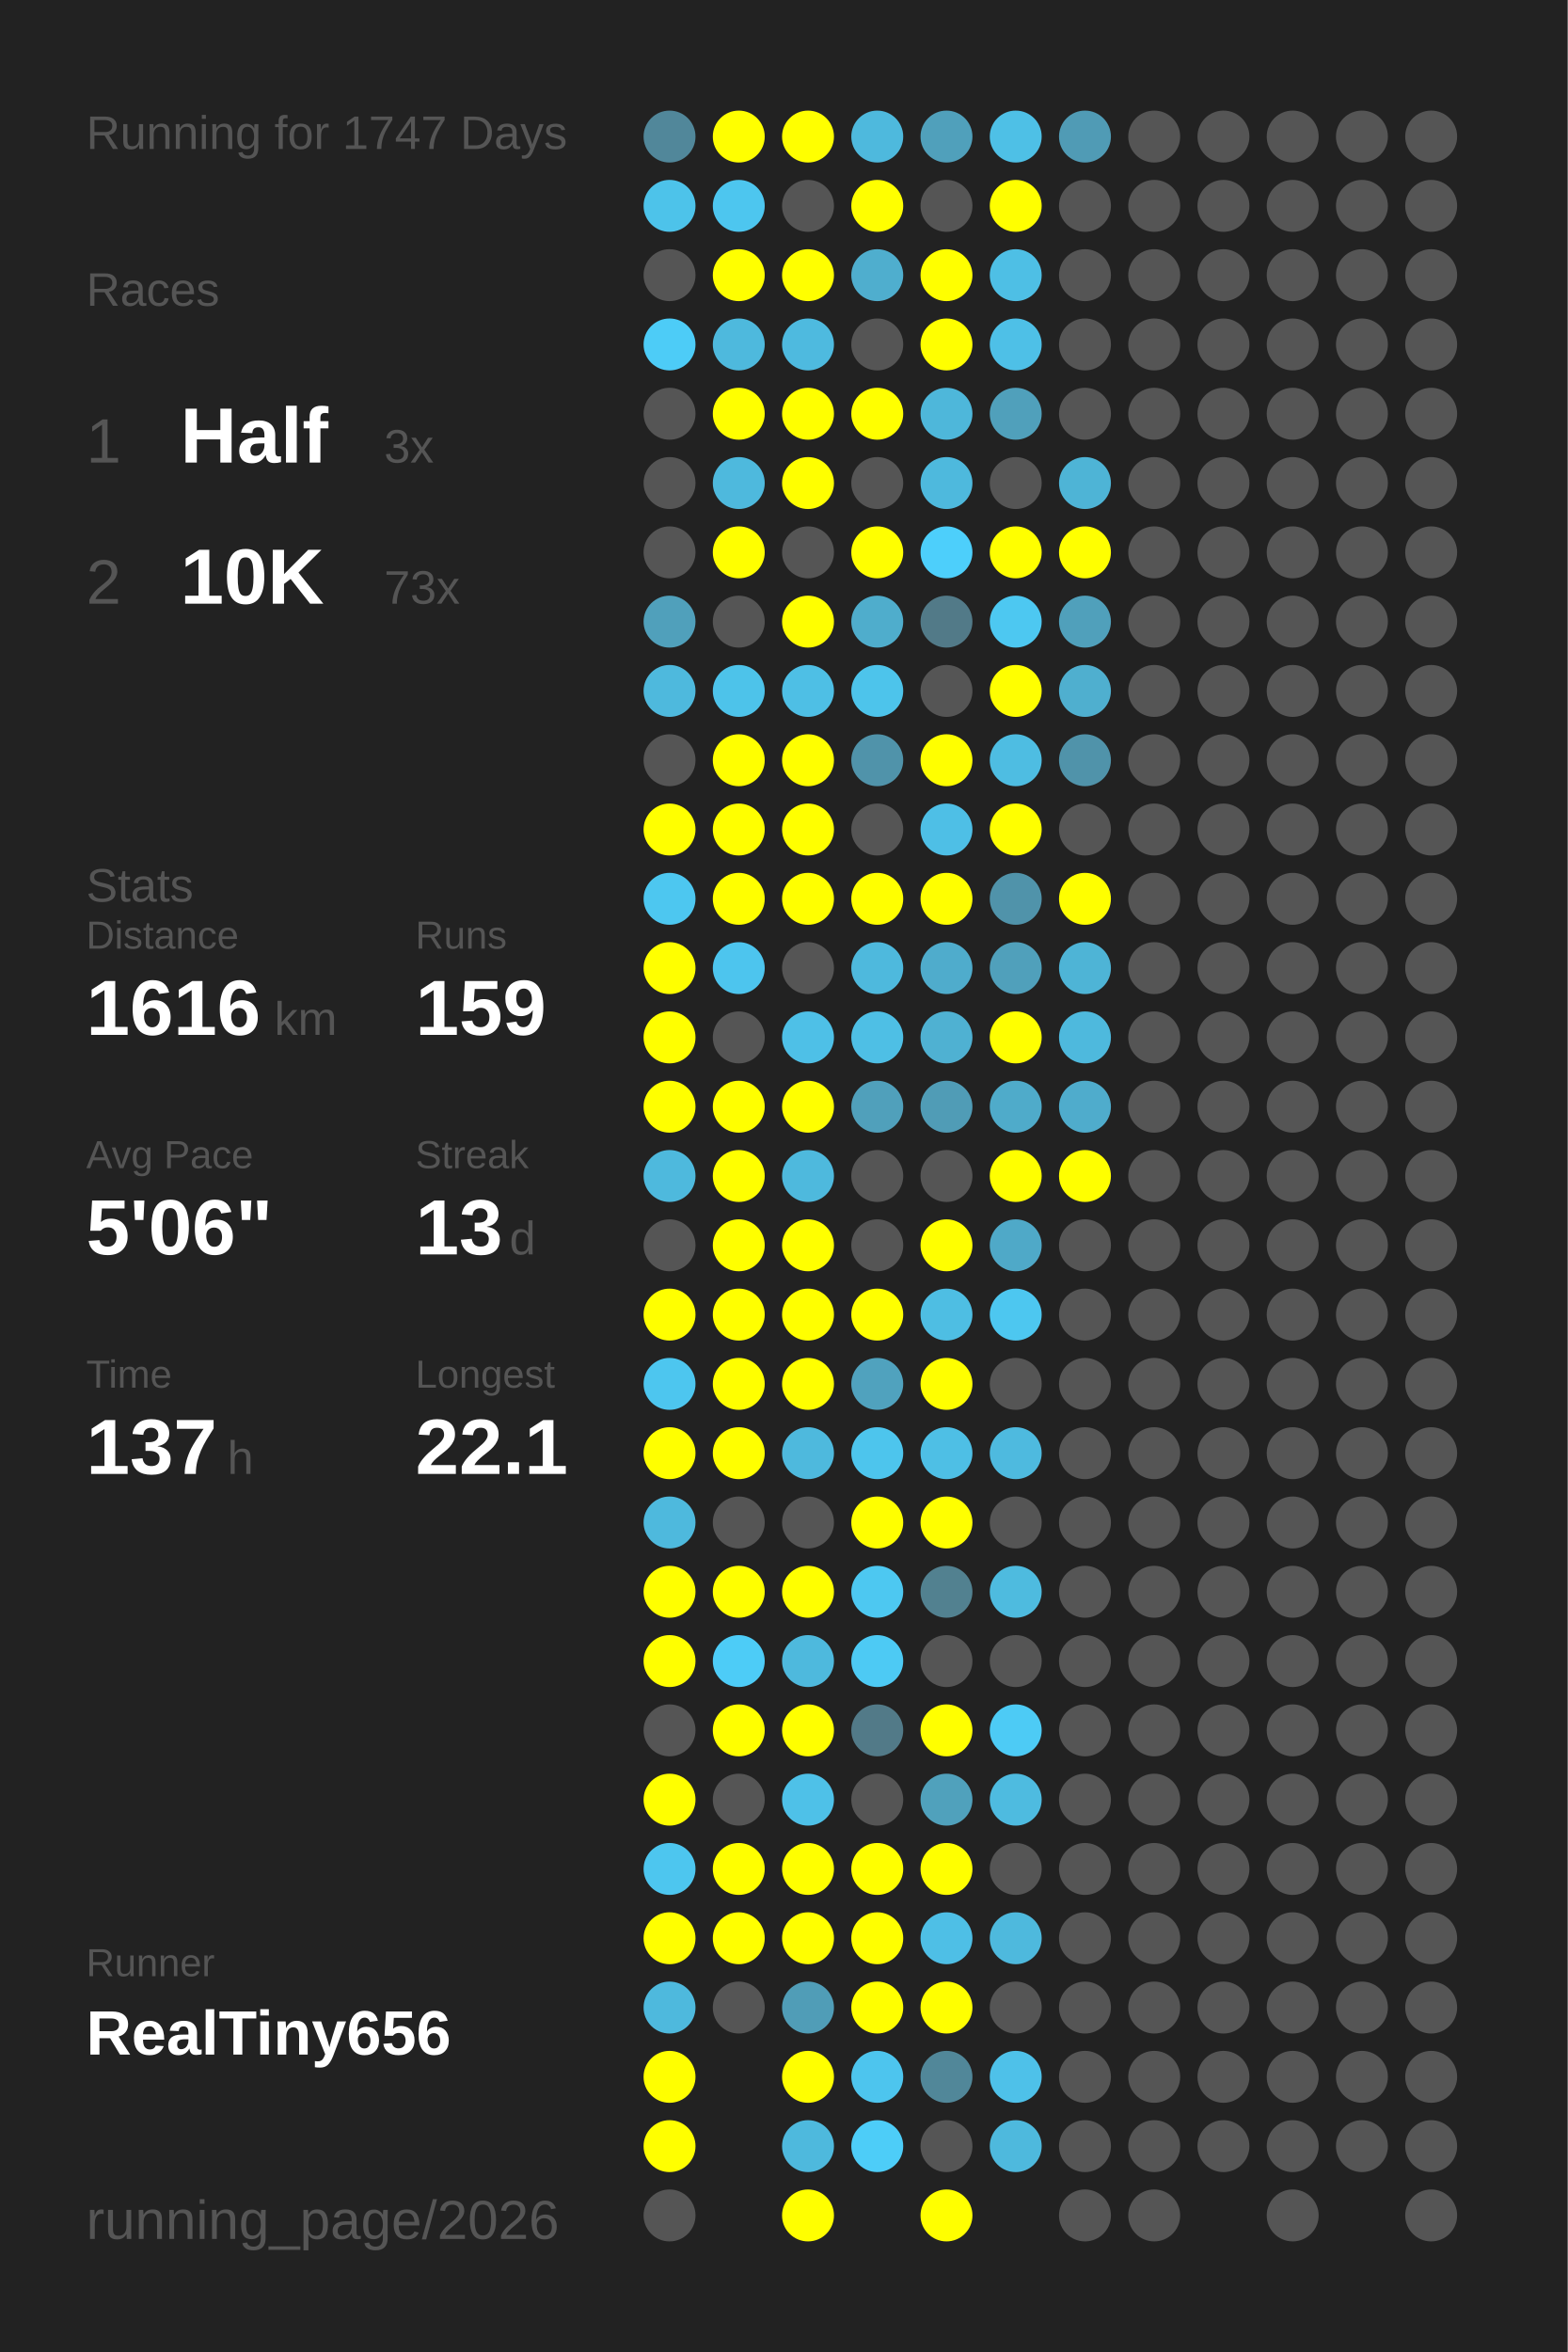
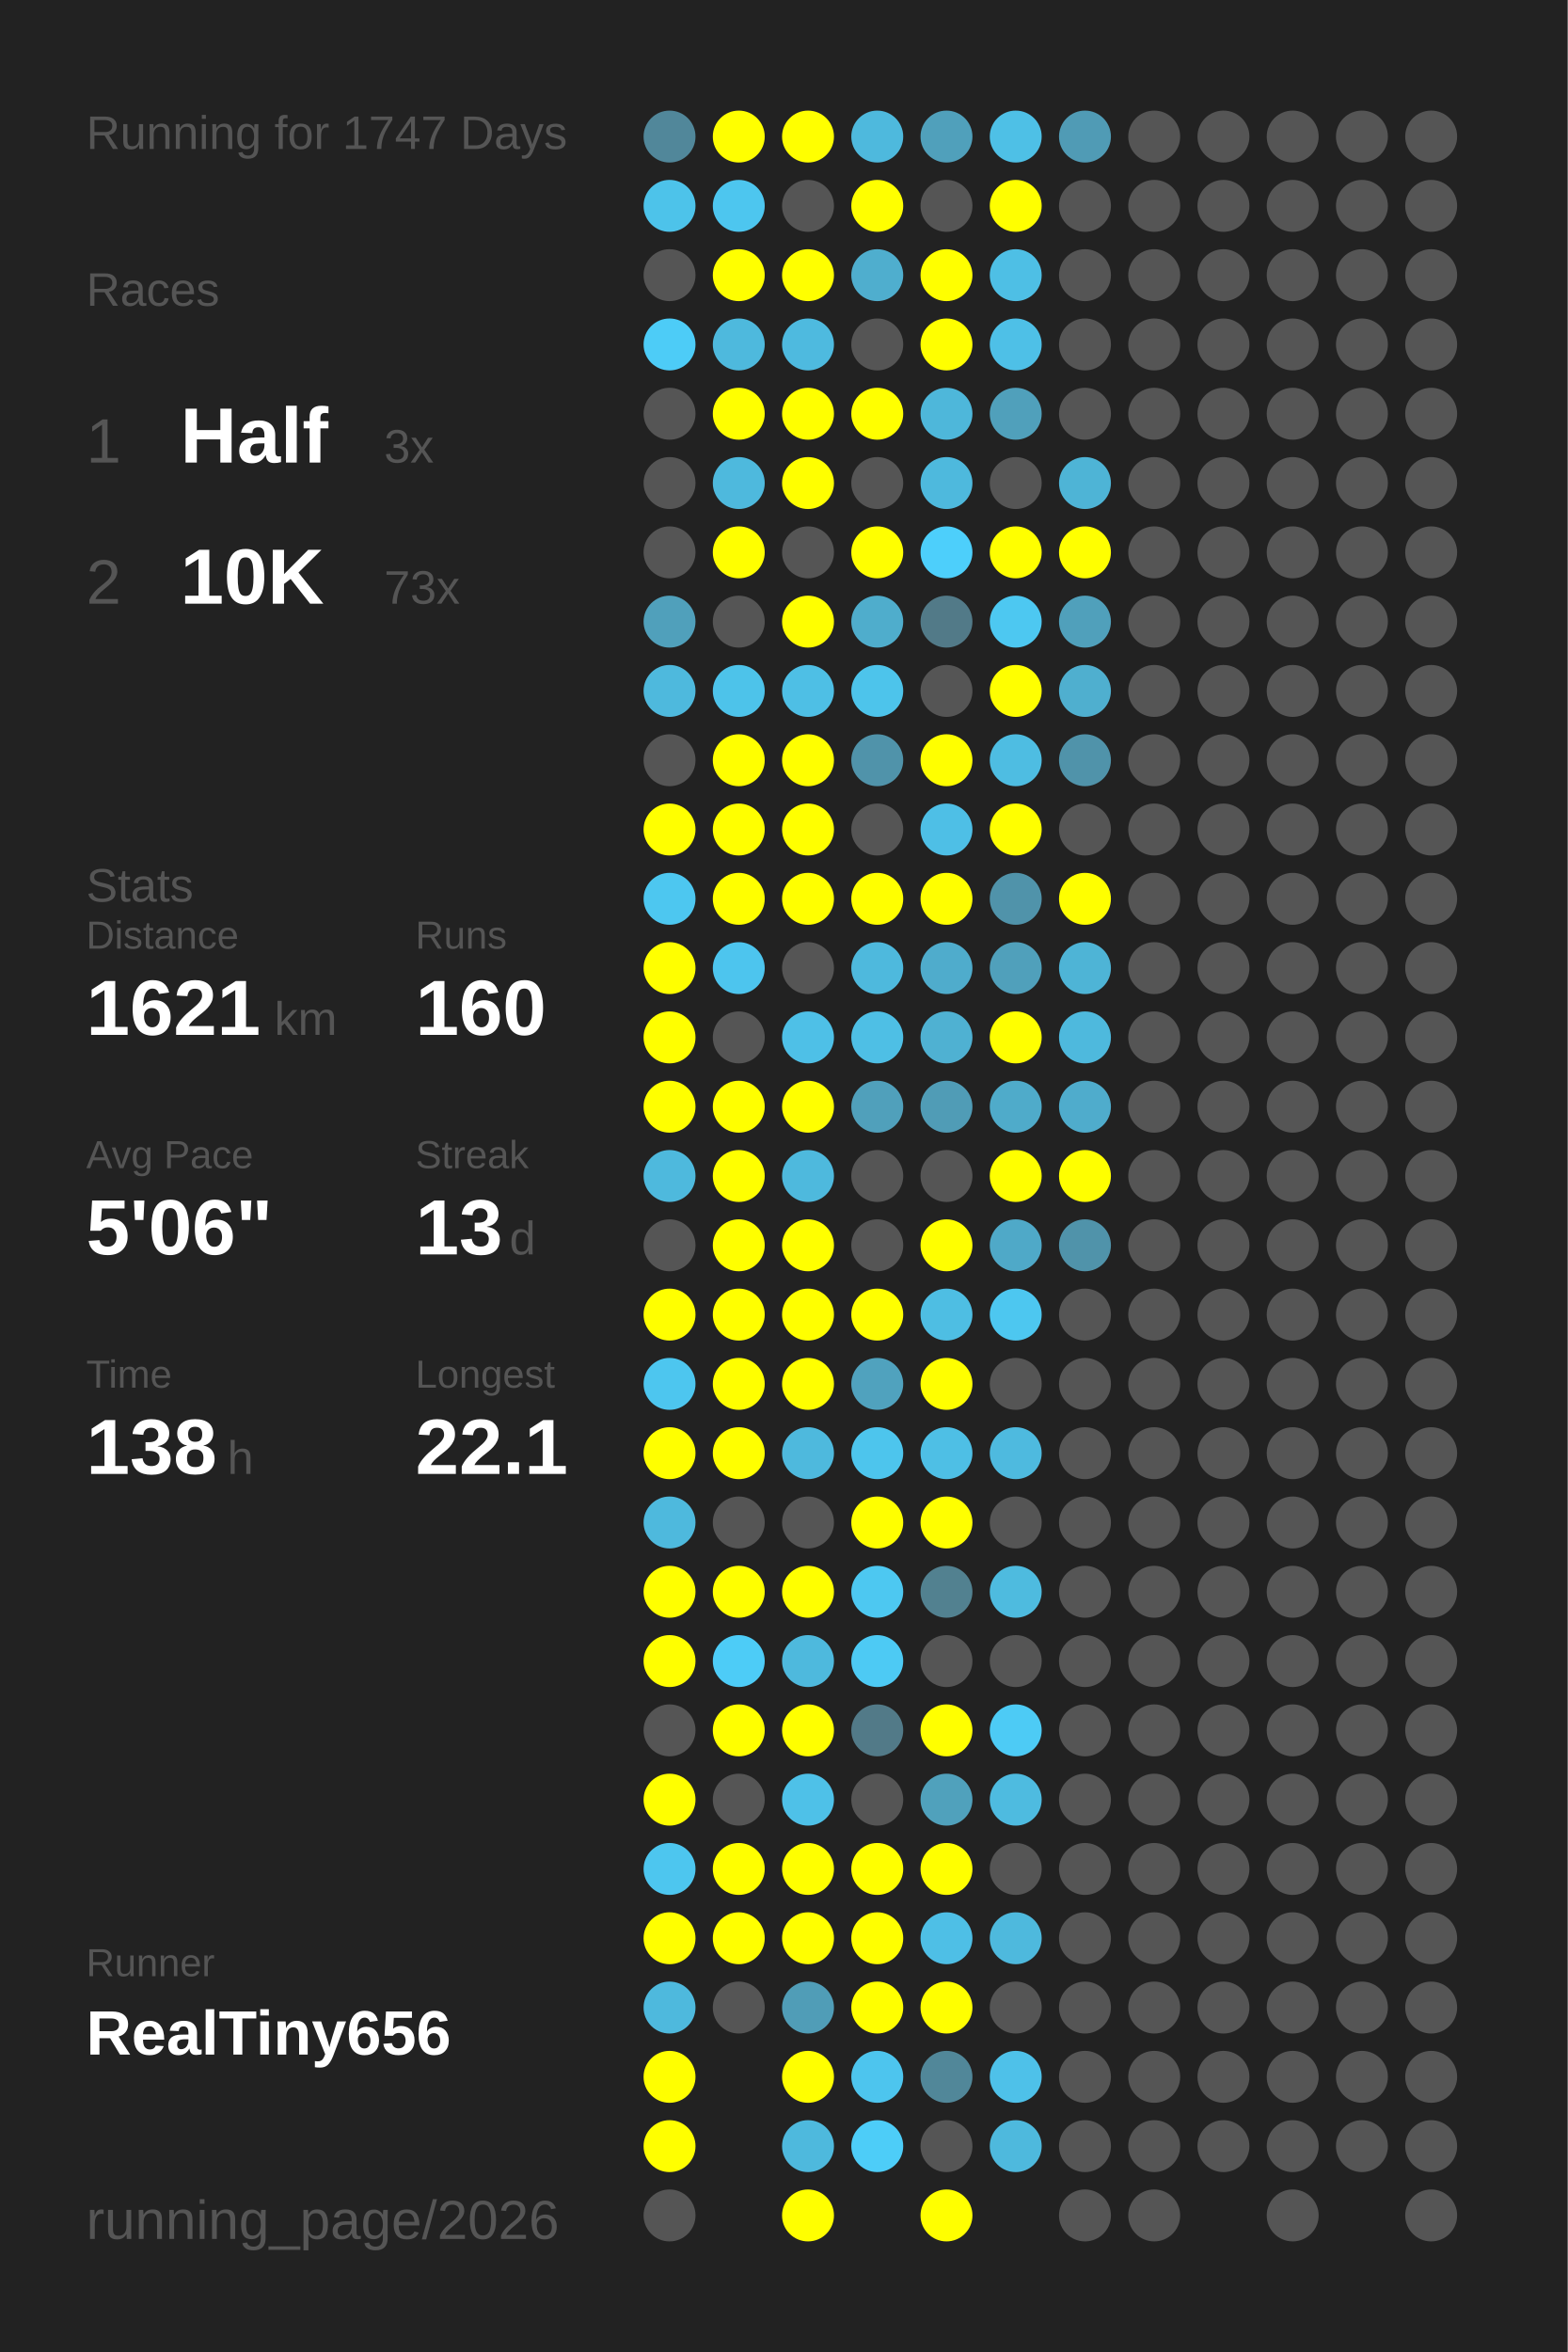
<svg xmlns="http://www.w3.org/2000/svg" baseProfile="full" height="300mm" version="1.1" viewBox="0,0,200,300" width="200mm">
  <defs />
  <rect fill="#222222" height="300" width="200" x="0" y="0" />
  <text fill="#555555" style="font-size:6px; font-family:Arial;" x="11" y="19">Running for 1747 Days</text>
  <text fill="#555555" style="font-size:6px; font-family:Arial;" x="11" y="39">Races</text>
  <text fill="#555555" style="font-size:8px; font-family:Arial;" x="11" y="59">1</text>
  <text fill="#FFFFFF" style="font-size:10px; font-family:Arial; font-weight:bold;" x="23" y="59">Half</text>
  <text fill="#555555" style="font-size:6px; font-family:Arial;" x="49" y="59">3x</text>
  <text fill="#555555" style="font-size:8px; font-family:Arial;" x="11" y="77">2</text>
  <text fill="#FFFFFF" style="font-size:10px; font-family:Arial; font-weight:bold;" x="23" y="77">10K</text>
  <text fill="#555555" style="font-size:6px; font-family:Arial;" x="49" y="77">73x</text>
  <text fill="#555555" style="font-size:6px; font-family:Arial;" x="11" y="115">Stats</text>
  <text fill="#555555" style="font-size:5px; font-family:Arial;" x="11" y="121">Distance</text>
-   <text fill="#FFFFFF" style="font-size:10px; font-family:Arial; font-weight:bold;" x="11" y="132">1616</text>
+   <text fill="#FFFFFF" style="font-size:10px; font-family:Arial; font-weight:bold;" x="11" y="132">1621</text>
  <text fill="#555555" style="font-size:6px; font-family:Arial;" x="35" y="132">km</text>
  <text fill="#555555" style="font-size:5px; font-family:Arial;" x="53" y="121">Runs</text>
-   <text fill="#FFFFFF" style="font-size:10px; font-family:Arial; font-weight:bold;" x="53" y="132">159</text>
+   <text fill="#FFFFFF" style="font-size:10px; font-family:Arial; font-weight:bold;" x="53" y="132">160</text>
  <text fill="#555555" style="font-size:5px; font-family:Arial;" x="11" y="149">Avg Pace</text>
  <text fill="#FFFFFF" style="font-size:10px; font-family:Arial; font-weight:bold;" x="11" y="160">5'06"</text>
  <text fill="#555555" style="font-size:5px; font-family:Arial;" x="53" y="149">Streak</text>
  <text fill="#FFFFFF" style="font-size:10px; font-family:Arial; font-weight:bold;" x="53" y="160">13</text>
  <text fill="#555555" style="font-size:6px; font-family:Arial;" x="65" y="160">d</text>
  <text fill="#555555" style="font-size:5px; font-family:Arial;" x="11" y="177">Time</text>
-   <text fill="#FFFFFF" style="font-size:10px; font-family:Arial; font-weight:bold;" x="11" y="188">137</text>
+   <text fill="#FFFFFF" style="font-size:10px; font-family:Arial; font-weight:bold;" x="11" y="188">138</text>
  <text fill="#555555" style="font-size:6px; font-family:Arial;" x="29" y="188">h</text>
  <text fill="#555555" style="font-size:5px; font-family:Arial;" x="53" y="177">Longest</text>
  <text fill="#FFFFFF" style="font-size:10px; font-family:Arial; font-weight:bold;" x="53" y="188">22.1</text>
  <text fill="#555555" style="font-size:5px; font-family:Arial;" x="11" y="252.065">Runner</text>
  <text fill="#FFFFFF" style="font-size:8px; font-family:Arial; font-weight:bold;" x="11" y="262.065">RealTiny656</text>
  <text fill="#555555" style="font-size:7px; font-family:Arial;" x="11" y="285.581">running_page/2026</text>
  <circle cx="85.417" cy="17.419" fill="#51879a" r="3.312" />
  <circle cx="85.417" cy="26.258" fill="#4dc3ea" r="3.312" />
  <circle cx="85.417" cy="35.097" fill="#555555" r="3.312" />
  <circle cx="85.417" cy="43.935" fill="#4dccf7" r="3.312" />
  <circle cx="85.417" cy="52.774" fill="#555555" r="3.312" />
  <circle cx="85.417" cy="61.613" fill="#555555" r="3.312" />
  <circle cx="85.417" cy="70.452" fill="#555555" r="3.312" />
  <circle cx="85.417" cy="79.29" fill="#50a0bb" r="3.312" />
  <circle cx="85.417" cy="88.129" fill="#4eb9dd" r="3.312" />
  <circle cx="85.417" cy="96.968" fill="#555555" r="3.312" />
  <circle cx="85.417" cy="105.806" fill="#FFFF00" r="3.312" />
  <circle cx="85.417" cy="114.645" fill="#4dc7f0" r="3.312" />
  <circle cx="85.417" cy="123.484" fill="#FFFF00" r="3.312" />
  <circle cx="85.417" cy="132.323" fill="#FFFF00" r="3.312" />
  <circle cx="85.417" cy="141.161" fill="#FFFF00" r="3.312" />
  <circle cx="85.417" cy="150" fill="#4eb9dd" r="3.312" />
  <circle cx="85.417" cy="158.839" fill="#555555" r="3.312" />
  <circle cx="85.417" cy="167.677" fill="#FFFF00" r="3.312" />
  <circle cx="85.417" cy="176.516" fill="#4dc6ef" r="3.312" />
  <circle cx="85.417" cy="185.355" fill="#FFFF00" r="3.312" />
  <circle cx="85.417" cy="194.194" fill="#4eb9dd" r="3.312" />
  <circle cx="85.417" cy="203.032" fill="#FFFF00" r="3.312" />
  <circle cx="85.417" cy="211.871" fill="#FFFF00" r="3.312" />
  <circle cx="85.417" cy="220.71" fill="#555555" r="3.312" />
  <circle cx="85.417" cy="229.548" fill="#FFFF00" r="3.312" />
  <circle cx="85.417" cy="238.387" fill="#4dc6ef" r="3.312" />
  <circle cx="85.417" cy="247.226" fill="#FFFF00" r="3.312" />
  <circle cx="85.417" cy="256.065" fill="#4eb9dd" r="3.312" />
  <circle cx="85.417" cy="264.903" fill="#FFFF00" r="3.312" />
  <circle cx="85.417" cy="273.742" fill="#FFFF00" r="3.312" />
  <circle cx="85.417" cy="282.581" fill="#555555" r="3.312" />
  <circle cx="94.25" cy="17.419" fill="#FFFF00" r="3.312" />
  <circle cx="94.25" cy="26.258" fill="#4dc6ef" r="3.312" />
  <circle cx="94.25" cy="35.097" fill="#FFFF00" r="3.312" />
  <circle cx="94.25" cy="43.935" fill="#4eb9dd" r="3.312" />
  <circle cx="94.25" cy="52.774" fill="#FFFF00" r="3.312" />
  <circle cx="94.25" cy="61.613" fill="#4eb9dd" r="3.312" />
  <circle cx="94.25" cy="70.452" fill="#FFFF00" r="3.312" />
  <circle cx="94.25" cy="79.29" fill="#555555" r="3.312" />
  <circle cx="94.25" cy="88.129" fill="#4dc3ea" r="3.312" />
  <circle cx="94.25" cy="96.968" fill="#FFFF00" r="3.312" />
  <circle cx="94.25" cy="105.806" fill="#FFFF00" r="3.312" />
  <circle cx="94.25" cy="114.645" fill="#FFFF00" r="3.312" />
  <circle cx="94.25" cy="123.484" fill="#4dc5ee" r="3.312" />
  <circle cx="94.25" cy="132.323" fill="#555555" r="3.312" />
  <circle cx="94.25" cy="141.161" fill="#FFFF00" r="3.312" />
  <circle cx="94.25" cy="150" fill="#FFFF00" r="3.312" />
  <circle cx="94.25" cy="158.839" fill="#FFFF00" r="3.312" />
  <circle cx="94.25" cy="167.677" fill="#FFFF00" r="3.312" />
  <circle cx="94.25" cy="176.516" fill="#FFFF00" r="3.312" />
  <circle cx="94.25" cy="185.355" fill="#FFFF00" r="3.312" />
  <circle cx="94.25" cy="194.194" fill="#555555" r="3.312" />
  <circle cx="94.25" cy="203.032" fill="#FFFF00" r="3.312" />
  <circle cx="94.25" cy="211.871" fill="#4dccf7" r="3.312" />
  <circle cx="94.25" cy="220.71" fill="#FFFF00" r="3.312" />
  <circle cx="94.25" cy="229.548" fill="#555555" r="3.312" />
  <circle cx="94.25" cy="238.387" fill="#FFFF00" r="3.312" />
  <circle cx="94.25" cy="247.226" fill="#FFFF00" r="3.312" />
  <circle cx="94.25" cy="256.065" fill="#555555" r="3.312" />
  <circle cx="103.083" cy="17.419" fill="#FFFF00" r="3.312" />
  <circle cx="103.083" cy="26.258" fill="#555555" r="3.312" />
  <circle cx="103.083" cy="35.097" fill="#FFFF00" r="3.312" />
  <circle cx="103.083" cy="43.935" fill="#4ebadf" r="3.312" />
  <circle cx="103.083" cy="52.774" fill="#FFFF00" r="3.312" />
  <circle cx="103.083" cy="61.613" fill="#FFFF00" r="3.312" />
  <circle cx="103.083" cy="70.452" fill="#555555" r="3.312" />
  <circle cx="103.083" cy="79.29" fill="#FFFF00" r="3.312" />
  <circle cx="103.083" cy="88.129" fill="#4ebfe5" r="3.312" />
  <circle cx="103.083" cy="96.968" fill="#FFFF00" r="3.312" />
  <circle cx="103.083" cy="105.806" fill="#FFFF00" r="3.312" />
  <circle cx="103.083" cy="114.645" fill="#FFFF00" r="3.312" />
  <circle cx="103.083" cy="123.484" fill="#555555" r="3.312" />
  <circle cx="103.083" cy="132.323" fill="#4ec0e7" r="3.312" />
  <circle cx="103.083" cy="141.161" fill="#FFFF00" r="3.312" />
  <circle cx="103.083" cy="150" fill="#4eb9dd" r="3.312" />
  <circle cx="103.083" cy="158.839" fill="#FFFF00" r="3.312" />
  <circle cx="103.083" cy="167.677" fill="#FFFF00" r="3.312" />
  <circle cx="103.083" cy="176.516" fill="#FFFF00" r="3.312" />
  <circle cx="103.083" cy="185.355" fill="#4eb9dd" r="3.312" />
  <circle cx="103.083" cy="194.194" fill="#555555" r="3.312" />
  <circle cx="103.083" cy="203.032" fill="#FFFF00" r="3.312" />
  <circle cx="103.083" cy="211.871" fill="#4eb9dd" r="3.312" />
  <circle cx="103.083" cy="220.71" fill="#FFFF00" r="3.312" />
  <circle cx="103.083" cy="229.548" fill="#4ec1e8" r="3.312" />
  <circle cx="103.083" cy="238.387" fill="#FFFF00" r="3.312" />
  <circle cx="103.083" cy="247.226" fill="#FFFF00" r="3.312" />
  <circle cx="103.083" cy="256.065" fill="#509db7" r="3.312" />
  <circle cx="103.083" cy="264.903" fill="#FFFF00" r="3.312" />
  <circle cx="103.083" cy="273.742" fill="#4eb9dd" r="3.312" />
  <circle cx="103.083" cy="282.581" fill="#FFFF00" r="3.312" />
  <circle cx="111.917" cy="17.419" fill="#4eb9dd" r="3.312" />
  <circle cx="111.917" cy="26.258" fill="#FFFF00" r="3.312" />
  <circle cx="111.917" cy="35.097" fill="#4faece" r="3.312" />
  <circle cx="111.917" cy="43.935" fill="#555555" r="3.312" />
  <circle cx="111.917" cy="52.774" fill="#FFFF00" r="3.312" />
  <circle cx="111.917" cy="61.613" fill="#555555" r="3.312" />
  <circle cx="111.917" cy="70.452" fill="#FFFF00" r="3.312" />
  <circle cx="111.917" cy="79.29" fill="#4fadcc" r="3.312" />
  <circle cx="111.917" cy="88.129" fill="#4dc4eb" r="3.312" />
  <circle cx="111.917" cy="96.968" fill="#5093aa" r="3.312" />
  <circle cx="111.917" cy="105.806" fill="#555555" r="3.312" />
  <circle cx="111.917" cy="114.645" fill="#FFFF00" r="3.312" />
  <circle cx="111.917" cy="123.484" fill="#4eb9dd" r="3.312" />
  <circle cx="111.917" cy="132.323" fill="#4ebfe5" r="3.312" />
  <circle cx="111.917" cy="141.161" fill="#50a0bb" r="3.312" />
  <circle cx="111.917" cy="150" fill="#555555" r="3.312" />
  <circle cx="111.917" cy="158.839" fill="#555555" r="3.312" />
  <circle cx="111.917" cy="167.677" fill="#FFFF00" r="3.312" />
  <circle cx="111.917" cy="176.516" fill="#50a2be" r="3.312" />
  <circle cx="111.917" cy="185.355" fill="#4dc5ed" r="3.312" />
  <circle cx="111.917" cy="194.194" fill="#FFFF00" r="3.312" />
  <circle cx="111.917" cy="203.032" fill="#4dc8f1" r="3.312" />
  <circle cx="111.917" cy="211.871" fill="#4dcaf4" r="3.312" />
  <circle cx="111.917" cy="220.71" fill="#527a88" r="3.312" />
  <circle cx="111.917" cy="229.548" fill="#555555" r="3.312" />
  <circle cx="111.917" cy="238.387" fill="#FFFF00" r="3.312" />
  <circle cx="111.917" cy="247.226" fill="#FFFF00" r="3.312" />
  <circle cx="111.917" cy="256.065" fill="#FFFF00" r="3.312" />
  <circle cx="111.917" cy="264.903" fill="#4dc5ee" r="3.312" />
  <circle cx="111.917" cy="273.742" fill="#4dcdf8" r="3.312" />
  <circle cx="120.75" cy="17.419" fill="#50a0bb" r="3.312" />
  <circle cx="120.75" cy="26.258" fill="#555555" r="3.312" />
  <circle cx="120.75" cy="35.097" fill="#FFFF00" r="3.312" />
  <circle cx="120.75" cy="43.935" fill="#FFFF00" r="3.312" />
  <circle cx="120.75" cy="52.774" fill="#4eb7da" r="3.312" />
  <circle cx="120.75" cy="61.613" fill="#4eb9dd" r="3.312" />
  <circle cx="120.75" cy="70.452" fill="#4dcffb" r="3.312" />
  <circle cx="120.75" cy="79.29" fill="#527a88" r="3.312" />
  <circle cx="120.75" cy="88.129" fill="#555555" r="3.312" />
  <circle cx="120.75" cy="96.968" fill="#FFFF00" r="3.312" />
  <circle cx="120.75" cy="105.806" fill="#4ebfe6" r="3.312" />
  <circle cx="120.75" cy="114.645" fill="#FFFF00" r="3.312" />
  <circle cx="120.75" cy="123.484" fill="#4faccc" r="3.312" />
  <circle cx="120.75" cy="132.323" fill="#4fb1d2" r="3.312" />
  <circle cx="120.75" cy="141.161" fill="#509cb6" r="3.312" />
  <circle cx="120.75" cy="150" fill="#555555" r="3.312" />
  <circle cx="120.75" cy="158.839" fill="#FFFF00" r="3.312" />
  <circle cx="120.75" cy="167.677" fill="#4ebee3" r="3.312" />
  <circle cx="120.75" cy="176.516" fill="#FFFF00" r="3.312" />
  <circle cx="120.75" cy="185.355" fill="#4ebfe5" r="3.312" />
  <circle cx="120.75" cy="194.194" fill="#FFFF00" r="3.312" />
  <circle cx="120.75" cy="203.032" fill="#528190" r="3.312" />
  <circle cx="120.75" cy="211.871" fill="#555555" r="3.312" />
  <circle cx="120.75" cy="220.71" fill="#FFFF00" r="3.312" />
  <circle cx="120.75" cy="229.548" fill="#50a1bc" r="3.312" />
  <circle cx="120.75" cy="238.387" fill="#FFFF00" r="3.312" />
  <circle cx="120.75" cy="247.226" fill="#4ebfe6" r="3.312" />
  <circle cx="120.75" cy="256.065" fill="#FFFF00" r="3.312" />
  <circle cx="120.75" cy="264.903" fill="#518799" r="3.312" />
  <circle cx="120.75" cy="273.742" fill="#555555" r="3.312" />
  <circle cx="120.75" cy="282.581" fill="#FFFF00" r="3.312" />
  <circle cx="129.583" cy="17.419" fill="#4ec0e6" r="3.312" />
  <circle cx="129.583" cy="26.258" fill="#FFFF00" r="3.312" />
  <circle cx="129.583" cy="35.097" fill="#4ebfe5" r="3.312" />
  <circle cx="129.583" cy="43.935" fill="#4ec0e7" r="3.312" />
  <circle cx="129.583" cy="52.774" fill="#50a0bb" r="3.312" />
  <circle cx="129.583" cy="61.613" fill="#555555" r="3.312" />
  <circle cx="129.583" cy="70.452" fill="#FFFF00" r="3.312" />
  <circle cx="129.583" cy="79.29" fill="#4dc8f1" r="3.312" />
  <circle cx="129.583" cy="88.129" fill="#FFFF00" r="3.312" />
  <circle cx="129.583" cy="96.968" fill="#4ebde2" r="3.312" />
  <circle cx="129.583" cy="105.806" fill="#FFFF00" r="3.312" />
  <circle cx="129.583" cy="114.645" fill="#5093aa" r="3.312" />
  <circle cx="129.583" cy="123.484" fill="#50a0bb" r="3.312" />
  <circle cx="129.583" cy="132.323" fill="#FFFF00" r="3.312" />
  <circle cx="129.583" cy="141.161" fill="#4fabca" r="3.312" />
  <circle cx="129.583" cy="150" fill="#FFFF00" r="3.312" />
  <circle cx="129.583" cy="158.839" fill="#4fa9c8" r="3.312" />
  <circle cx="129.583" cy="167.677" fill="#4dc7f0" r="3.312" />
  <circle cx="129.583" cy="176.516" fill="#555555" r="3.312" />
  <circle cx="129.583" cy="185.355" fill="#4ebadf" r="3.312" />
  <circle cx="129.583" cy="194.194" fill="#555555" r="3.312" />
  <circle cx="129.583" cy="203.032" fill="#4ebbdf" r="3.312" />
  <circle cx="129.583" cy="211.871" fill="#555555" r="3.312" />
  <circle cx="129.583" cy="220.71" fill="#4dcbf5" r="3.312" />
  <circle cx="129.583" cy="229.548" fill="#4ebbe0" r="3.312" />
  <circle cx="129.583" cy="238.387" fill="#555555" r="3.312" />
  <circle cx="129.583" cy="247.226" fill="#4eb9dd" r="3.312" />
  <circle cx="129.583" cy="256.065" fill="#555555" r="3.312" />
  <circle cx="129.583" cy="264.903" fill="#4ec1e9" r="3.312" />
  <circle cx="129.583" cy="273.742" fill="#4eb9dd" r="3.312" />
  <circle cx="138.417" cy="17.419" fill="#509bb5" r="3.312" />
  <circle cx="138.417" cy="26.258" fill="#555555" r="3.312" />
  <circle cx="138.417" cy="35.097" fill="#555555" r="3.312" />
  <circle cx="138.417" cy="43.935" fill="#555555" r="3.312" />
  <circle cx="138.417" cy="52.774" fill="#555555" r="3.312" />
  <circle cx="138.417" cy="61.613" fill="#4eb4d6" r="3.312" />
  <circle cx="138.417" cy="70.452" fill="#FFFF00" r="3.312" />
  <circle cx="138.417" cy="79.29" fill="#50a0bb" r="3.312" />
  <circle cx="138.417" cy="88.129" fill="#4fafcf" r="3.312" />
  <circle cx="138.417" cy="96.968" fill="#5093aa" r="3.312" />
  <circle cx="138.417" cy="105.806" fill="#555555" r="3.312" />
  <circle cx="138.417" cy="114.645" fill="#FFFF00" r="3.312" />
  <circle cx="138.417" cy="123.484" fill="#4eb4d6" r="3.312" />
  <circle cx="138.417" cy="132.323" fill="#4eb9dd" r="3.312" />
  <circle cx="138.417" cy="141.161" fill="#4faccc" r="3.312" />
  <circle cx="138.417" cy="150" fill="#FFFF00" r="3.312" />
-   <circle cx="138.417" cy="158.839" fill="#555555" r="3.312" />
+   <circle cx="138.417" cy="158.839" fill="#5093aa" r="3.312" />
  <circle cx="138.417" cy="167.677" fill="#555555" r="3.312" />
  <circle cx="138.417" cy="176.516" fill="#555555" r="3.312" />
  <circle cx="138.417" cy="185.355" fill="#555555" r="3.312" />
  <circle cx="138.417" cy="194.194" fill="#555555" r="3.312" />
  <circle cx="138.417" cy="203.032" fill="#555555" r="3.312" />
  <circle cx="138.417" cy="211.871" fill="#555555" r="3.312" />
  <circle cx="138.417" cy="220.71" fill="#555555" r="3.312" />
  <circle cx="138.417" cy="229.548" fill="#555555" r="3.312" />
  <circle cx="138.417" cy="238.387" fill="#555555" r="3.312" />
  <circle cx="138.417" cy="247.226" fill="#555555" r="3.312" />
  <circle cx="138.417" cy="256.065" fill="#555555" r="3.312" />
  <circle cx="138.417" cy="264.903" fill="#555555" r="3.312" />
  <circle cx="138.417" cy="273.742" fill="#555555" r="3.312" />
  <circle cx="138.417" cy="282.581" fill="#555555" r="3.312" />
  <circle cx="147.25" cy="17.419" fill="#555555" r="3.312" />
  <circle cx="147.25" cy="26.258" fill="#555555" r="3.312" />
  <circle cx="147.25" cy="35.097" fill="#555555" r="3.312" />
  <circle cx="147.25" cy="43.935" fill="#555555" r="3.312" />
  <circle cx="147.25" cy="52.774" fill="#555555" r="3.312" />
  <circle cx="147.25" cy="61.613" fill="#555555" r="3.312" />
  <circle cx="147.25" cy="70.452" fill="#555555" r="3.312" />
  <circle cx="147.25" cy="79.29" fill="#555555" r="3.312" />
  <circle cx="147.25" cy="88.129" fill="#555555" r="3.312" />
  <circle cx="147.25" cy="96.968" fill="#555555" r="3.312" />
  <circle cx="147.25" cy="105.806" fill="#555555" r="3.312" />
  <circle cx="147.25" cy="114.645" fill="#555555" r="3.312" />
  <circle cx="147.25" cy="123.484" fill="#555555" r="3.312" />
  <circle cx="147.25" cy="132.323" fill="#555555" r="3.312" />
  <circle cx="147.25" cy="141.161" fill="#555555" r="3.312" />
  <circle cx="147.25" cy="150" fill="#555555" r="3.312" />
  <circle cx="147.25" cy="158.839" fill="#555555" r="3.312" />
  <circle cx="147.25" cy="167.677" fill="#555555" r="3.312" />
  <circle cx="147.25" cy="176.516" fill="#555555" r="3.312" />
  <circle cx="147.25" cy="185.355" fill="#555555" r="3.312" />
  <circle cx="147.25" cy="194.194" fill="#555555" r="3.312" />
  <circle cx="147.25" cy="203.032" fill="#555555" r="3.312" />
  <circle cx="147.25" cy="211.871" fill="#555555" r="3.312" />
  <circle cx="147.25" cy="220.71" fill="#555555" r="3.312" />
  <circle cx="147.25" cy="229.548" fill="#555555" r="3.312" />
  <circle cx="147.25" cy="238.387" fill="#555555" r="3.312" />
  <circle cx="147.25" cy="247.226" fill="#555555" r="3.312" />
  <circle cx="147.25" cy="256.065" fill="#555555" r="3.312" />
  <circle cx="147.25" cy="264.903" fill="#555555" r="3.312" />
  <circle cx="147.25" cy="273.742" fill="#555555" r="3.312" />
  <circle cx="147.25" cy="282.581" fill="#555555" r="3.312" />
  <circle cx="156.083" cy="17.419" fill="#555555" r="3.312" />
  <circle cx="156.083" cy="26.258" fill="#555555" r="3.312" />
  <circle cx="156.083" cy="35.097" fill="#555555" r="3.312" />
  <circle cx="156.083" cy="43.935" fill="#555555" r="3.312" />
  <circle cx="156.083" cy="52.774" fill="#555555" r="3.312" />
  <circle cx="156.083" cy="61.613" fill="#555555" r="3.312" />
  <circle cx="156.083" cy="70.452" fill="#555555" r="3.312" />
  <circle cx="156.083" cy="79.29" fill="#555555" r="3.312" />
  <circle cx="156.083" cy="88.129" fill="#555555" r="3.312" />
  <circle cx="156.083" cy="96.968" fill="#555555" r="3.312" />
  <circle cx="156.083" cy="105.806" fill="#555555" r="3.312" />
  <circle cx="156.083" cy="114.645" fill="#555555" r="3.312" />
  <circle cx="156.083" cy="123.484" fill="#555555" r="3.312" />
  <circle cx="156.083" cy="132.323" fill="#555555" r="3.312" />
  <circle cx="156.083" cy="141.161" fill="#555555" r="3.312" />
  <circle cx="156.083" cy="150" fill="#555555" r="3.312" />
  <circle cx="156.083" cy="158.839" fill="#555555" r="3.312" />
  <circle cx="156.083" cy="167.677" fill="#555555" r="3.312" />
  <circle cx="156.083" cy="176.516" fill="#555555" r="3.312" />
  <circle cx="156.083" cy="185.355" fill="#555555" r="3.312" />
  <circle cx="156.083" cy="194.194" fill="#555555" r="3.312" />
  <circle cx="156.083" cy="203.032" fill="#555555" r="3.312" />
  <circle cx="156.083" cy="211.871" fill="#555555" r="3.312" />
  <circle cx="156.083" cy="220.71" fill="#555555" r="3.312" />
  <circle cx="156.083" cy="229.548" fill="#555555" r="3.312" />
  <circle cx="156.083" cy="238.387" fill="#555555" r="3.312" />
  <circle cx="156.083" cy="247.226" fill="#555555" r="3.312" />
  <circle cx="156.083" cy="256.065" fill="#555555" r="3.312" />
  <circle cx="156.083" cy="264.903" fill="#555555" r="3.312" />
  <circle cx="156.083" cy="273.742" fill="#555555" r="3.312" />
  <circle cx="164.917" cy="17.419" fill="#555555" r="3.312" />
  <circle cx="164.917" cy="26.258" fill="#555555" r="3.312" />
  <circle cx="164.917" cy="35.097" fill="#555555" r="3.312" />
  <circle cx="164.917" cy="43.935" fill="#555555" r="3.312" />
  <circle cx="164.917" cy="52.774" fill="#555555" r="3.312" />
  <circle cx="164.917" cy="61.613" fill="#555555" r="3.312" />
  <circle cx="164.917" cy="70.452" fill="#555555" r="3.312" />
  <circle cx="164.917" cy="79.29" fill="#555555" r="3.312" />
  <circle cx="164.917" cy="88.129" fill="#555555" r="3.312" />
  <circle cx="164.917" cy="96.968" fill="#555555" r="3.312" />
  <circle cx="164.917" cy="105.806" fill="#555555" r="3.312" />
  <circle cx="164.917" cy="114.645" fill="#555555" r="3.312" />
  <circle cx="164.917" cy="123.484" fill="#555555" r="3.312" />
  <circle cx="164.917" cy="132.323" fill="#555555" r="3.312" />
  <circle cx="164.917" cy="141.161" fill="#555555" r="3.312" />
  <circle cx="164.917" cy="150" fill="#555555" r="3.312" />
  <circle cx="164.917" cy="158.839" fill="#555555" r="3.312" />
  <circle cx="164.917" cy="167.677" fill="#555555" r="3.312" />
  <circle cx="164.917" cy="176.516" fill="#555555" r="3.312" />
  <circle cx="164.917" cy="185.355" fill="#555555" r="3.312" />
  <circle cx="164.917" cy="194.194" fill="#555555" r="3.312" />
  <circle cx="164.917" cy="203.032" fill="#555555" r="3.312" />
  <circle cx="164.917" cy="211.871" fill="#555555" r="3.312" />
  <circle cx="164.917" cy="220.71" fill="#555555" r="3.312" />
  <circle cx="164.917" cy="229.548" fill="#555555" r="3.312" />
  <circle cx="164.917" cy="238.387" fill="#555555" r="3.312" />
  <circle cx="164.917" cy="247.226" fill="#555555" r="3.312" />
  <circle cx="164.917" cy="256.065" fill="#555555" r="3.312" />
  <circle cx="164.917" cy="264.903" fill="#555555" r="3.312" />
  <circle cx="164.917" cy="273.742" fill="#555555" r="3.312" />
  <circle cx="164.917" cy="282.581" fill="#555555" r="3.312" />
  <circle cx="173.75" cy="17.419" fill="#555555" r="3.312" />
  <circle cx="173.75" cy="26.258" fill="#555555" r="3.312" />
  <circle cx="173.75" cy="35.097" fill="#555555" r="3.312" />
  <circle cx="173.75" cy="43.935" fill="#555555" r="3.312" />
  <circle cx="173.75" cy="52.774" fill="#555555" r="3.312" />
  <circle cx="173.75" cy="61.613" fill="#555555" r="3.312" />
  <circle cx="173.75" cy="70.452" fill="#555555" r="3.312" />
  <circle cx="173.75" cy="79.29" fill="#555555" r="3.312" />
  <circle cx="173.75" cy="88.129" fill="#555555" r="3.312" />
  <circle cx="173.75" cy="96.968" fill="#555555" r="3.312" />
  <circle cx="173.75" cy="105.806" fill="#555555" r="3.312" />
  <circle cx="173.75" cy="114.645" fill="#555555" r="3.312" />
  <circle cx="173.75" cy="123.484" fill="#555555" r="3.312" />
  <circle cx="173.75" cy="132.323" fill="#555555" r="3.312" />
  <circle cx="173.75" cy="141.161" fill="#555555" r="3.312" />
  <circle cx="173.75" cy="150" fill="#555555" r="3.312" />
  <circle cx="173.75" cy="158.839" fill="#555555" r="3.312" />
  <circle cx="173.75" cy="167.677" fill="#555555" r="3.312" />
  <circle cx="173.75" cy="176.516" fill="#555555" r="3.312" />
  <circle cx="173.75" cy="185.355" fill="#555555" r="3.312" />
  <circle cx="173.75" cy="194.194" fill="#555555" r="3.312" />
  <circle cx="173.75" cy="203.032" fill="#555555" r="3.312" />
  <circle cx="173.75" cy="211.871" fill="#555555" r="3.312" />
  <circle cx="173.75" cy="220.71" fill="#555555" r="3.312" />
  <circle cx="173.75" cy="229.548" fill="#555555" r="3.312" />
  <circle cx="173.75" cy="238.387" fill="#555555" r="3.312" />
  <circle cx="173.75" cy="247.226" fill="#555555" r="3.312" />
  <circle cx="173.75" cy="256.065" fill="#555555" r="3.312" />
  <circle cx="173.75" cy="264.903" fill="#555555" r="3.312" />
  <circle cx="173.75" cy="273.742" fill="#555555" r="3.312" />
  <circle cx="182.583" cy="17.419" fill="#555555" r="3.312" />
  <circle cx="182.583" cy="26.258" fill="#555555" r="3.312" />
  <circle cx="182.583" cy="35.097" fill="#555555" r="3.312" />
  <circle cx="182.583" cy="43.935" fill="#555555" r="3.312" />
  <circle cx="182.583" cy="52.774" fill="#555555" r="3.312" />
  <circle cx="182.583" cy="61.613" fill="#555555" r="3.312" />
  <circle cx="182.583" cy="70.452" fill="#555555" r="3.312" />
  <circle cx="182.583" cy="79.29" fill="#555555" r="3.312" />
  <circle cx="182.583" cy="88.129" fill="#555555" r="3.312" />
  <circle cx="182.583" cy="96.968" fill="#555555" r="3.312" />
  <circle cx="182.583" cy="105.806" fill="#555555" r="3.312" />
  <circle cx="182.583" cy="114.645" fill="#555555" r="3.312" />
  <circle cx="182.583" cy="123.484" fill="#555555" r="3.312" />
  <circle cx="182.583" cy="132.323" fill="#555555" r="3.312" />
  <circle cx="182.583" cy="141.161" fill="#555555" r="3.312" />
  <circle cx="182.583" cy="150" fill="#555555" r="3.312" />
  <circle cx="182.583" cy="158.839" fill="#555555" r="3.312" />
  <circle cx="182.583" cy="167.677" fill="#555555" r="3.312" />
  <circle cx="182.583" cy="176.516" fill="#555555" r="3.312" />
  <circle cx="182.583" cy="185.355" fill="#555555" r="3.312" />
  <circle cx="182.583" cy="194.194" fill="#555555" r="3.312" />
  <circle cx="182.583" cy="203.032" fill="#555555" r="3.312" />
  <circle cx="182.583" cy="211.871" fill="#555555" r="3.312" />
  <circle cx="182.583" cy="220.71" fill="#555555" r="3.312" />
  <circle cx="182.583" cy="229.548" fill="#555555" r="3.312" />
  <circle cx="182.583" cy="238.387" fill="#555555" r="3.312" />
  <circle cx="182.583" cy="247.226" fill="#555555" r="3.312" />
  <circle cx="182.583" cy="256.065" fill="#555555" r="3.312" />
  <circle cx="182.583" cy="264.903" fill="#555555" r="3.312" />
  <circle cx="182.583" cy="273.742" fill="#555555" r="3.312" />
  <circle cx="182.583" cy="282.581" fill="#555555" r="3.312" />
</svg>
